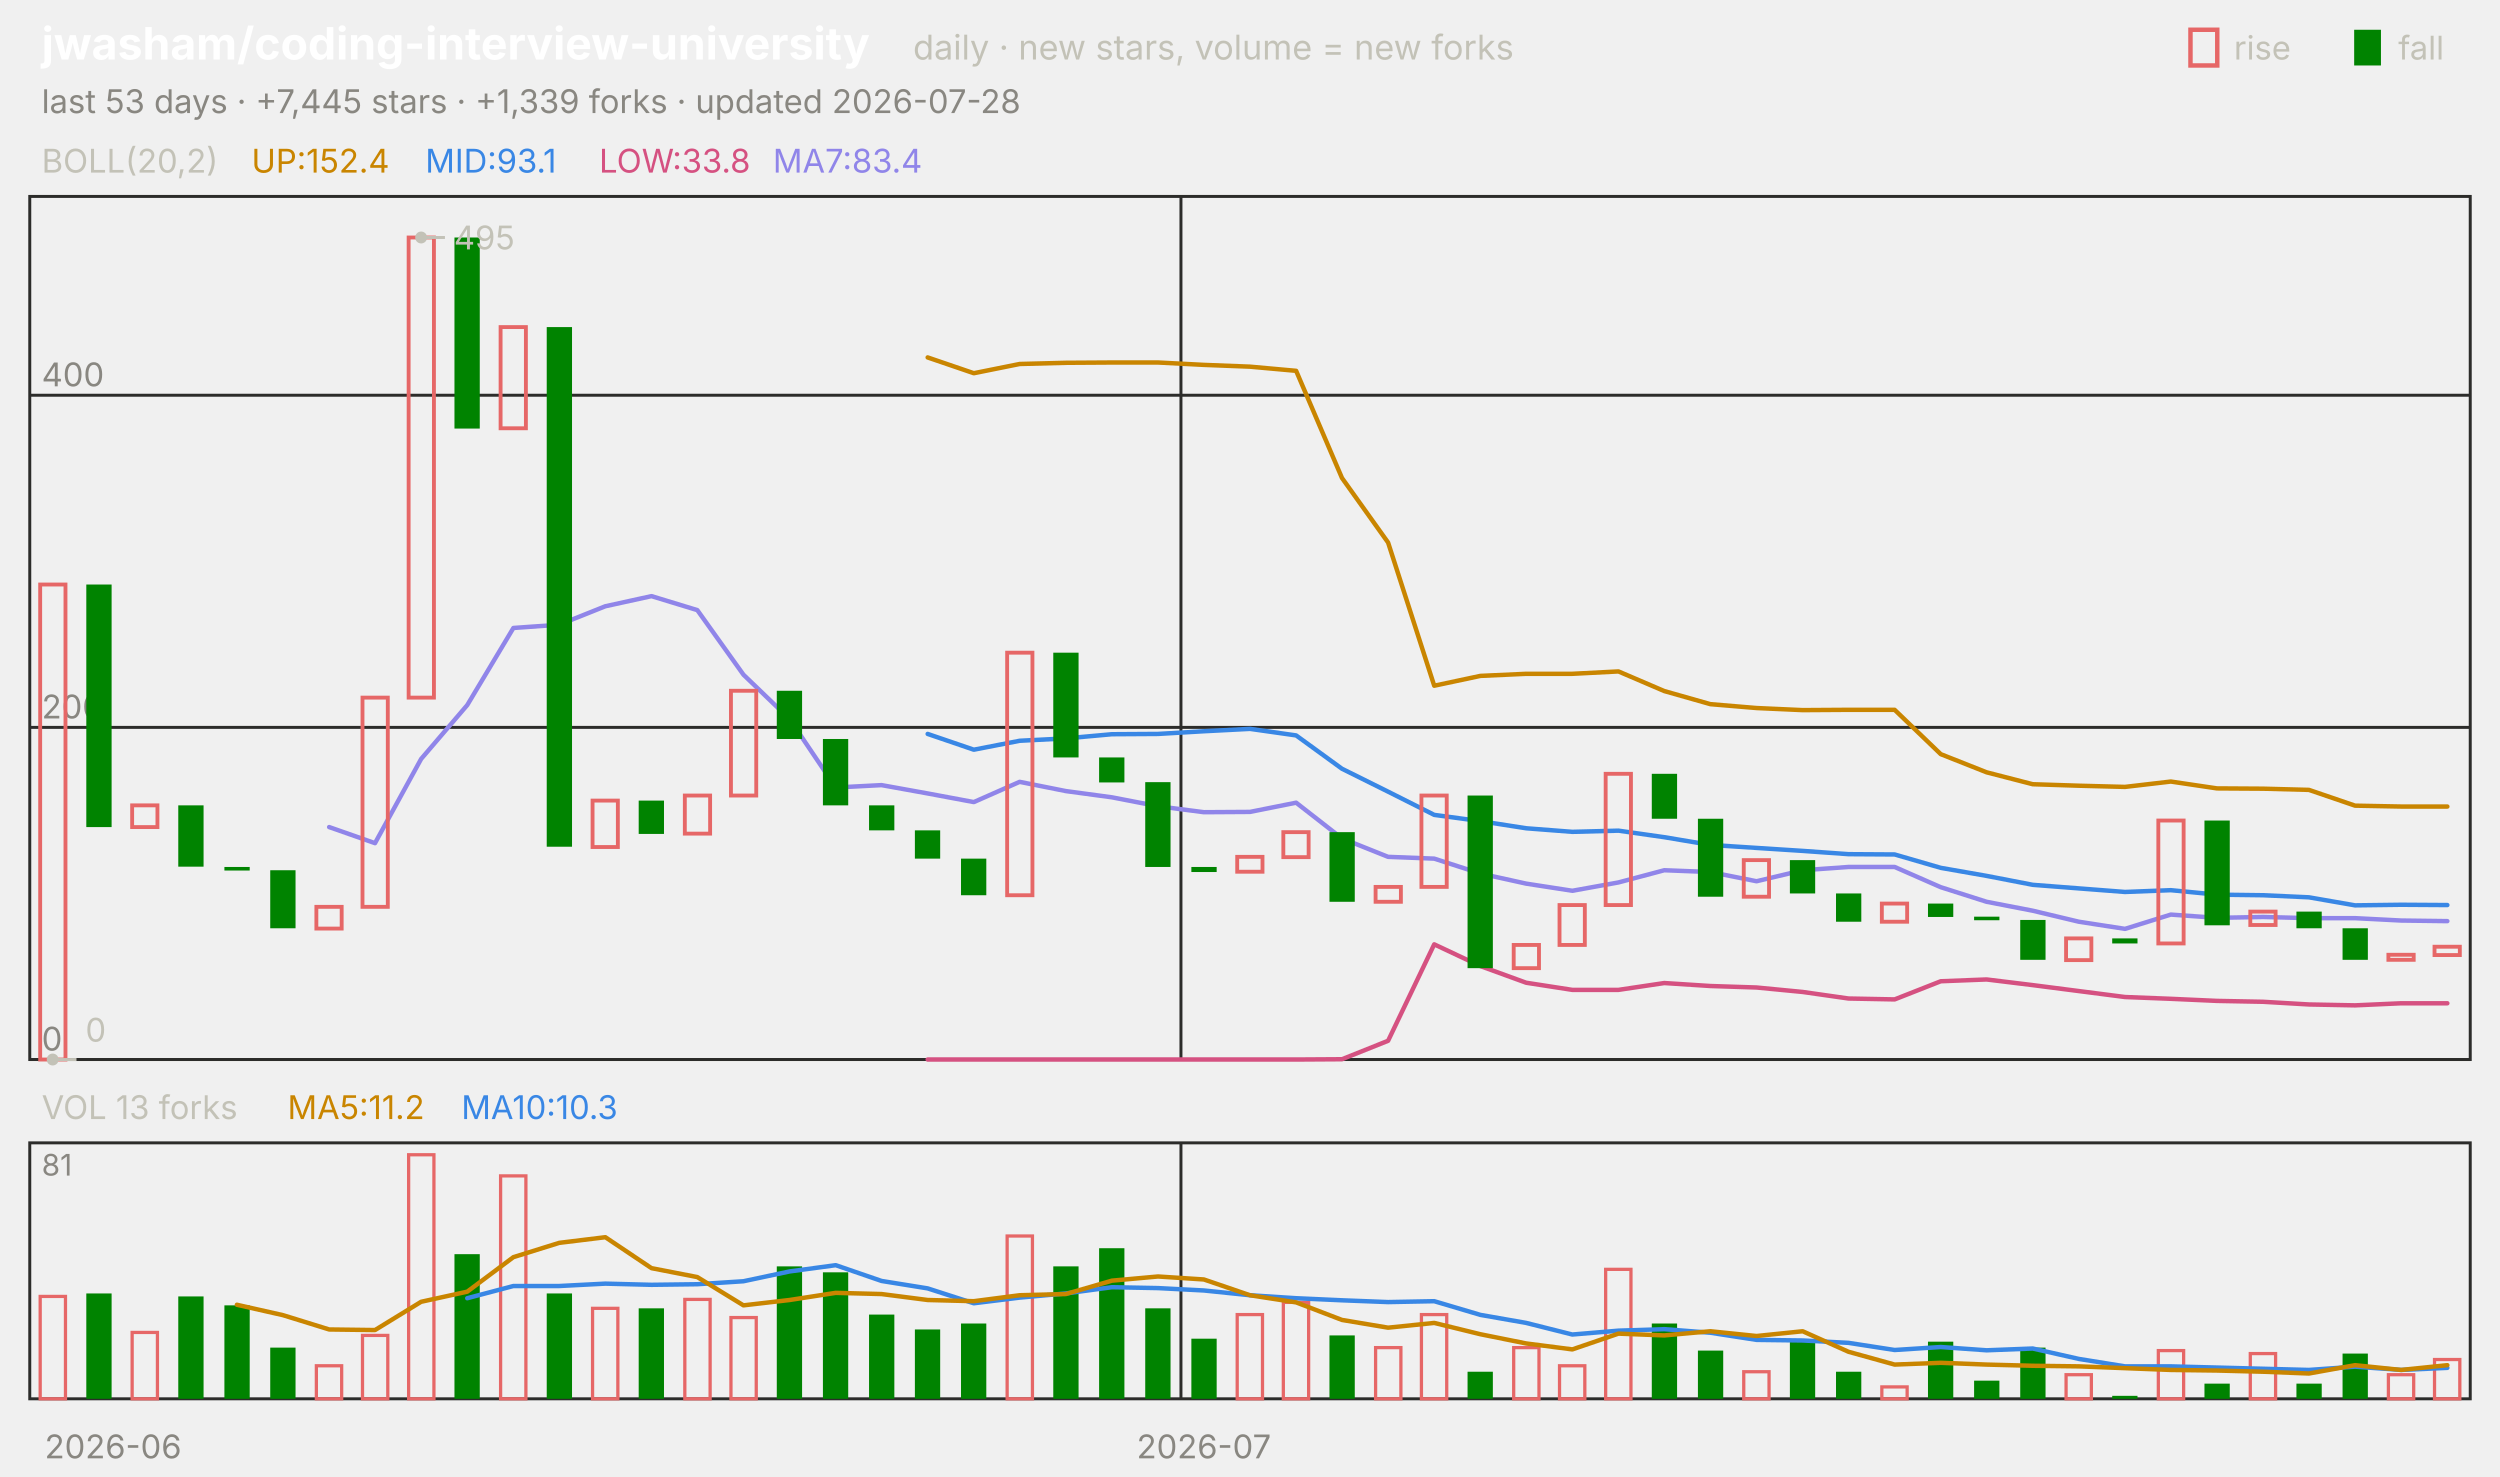
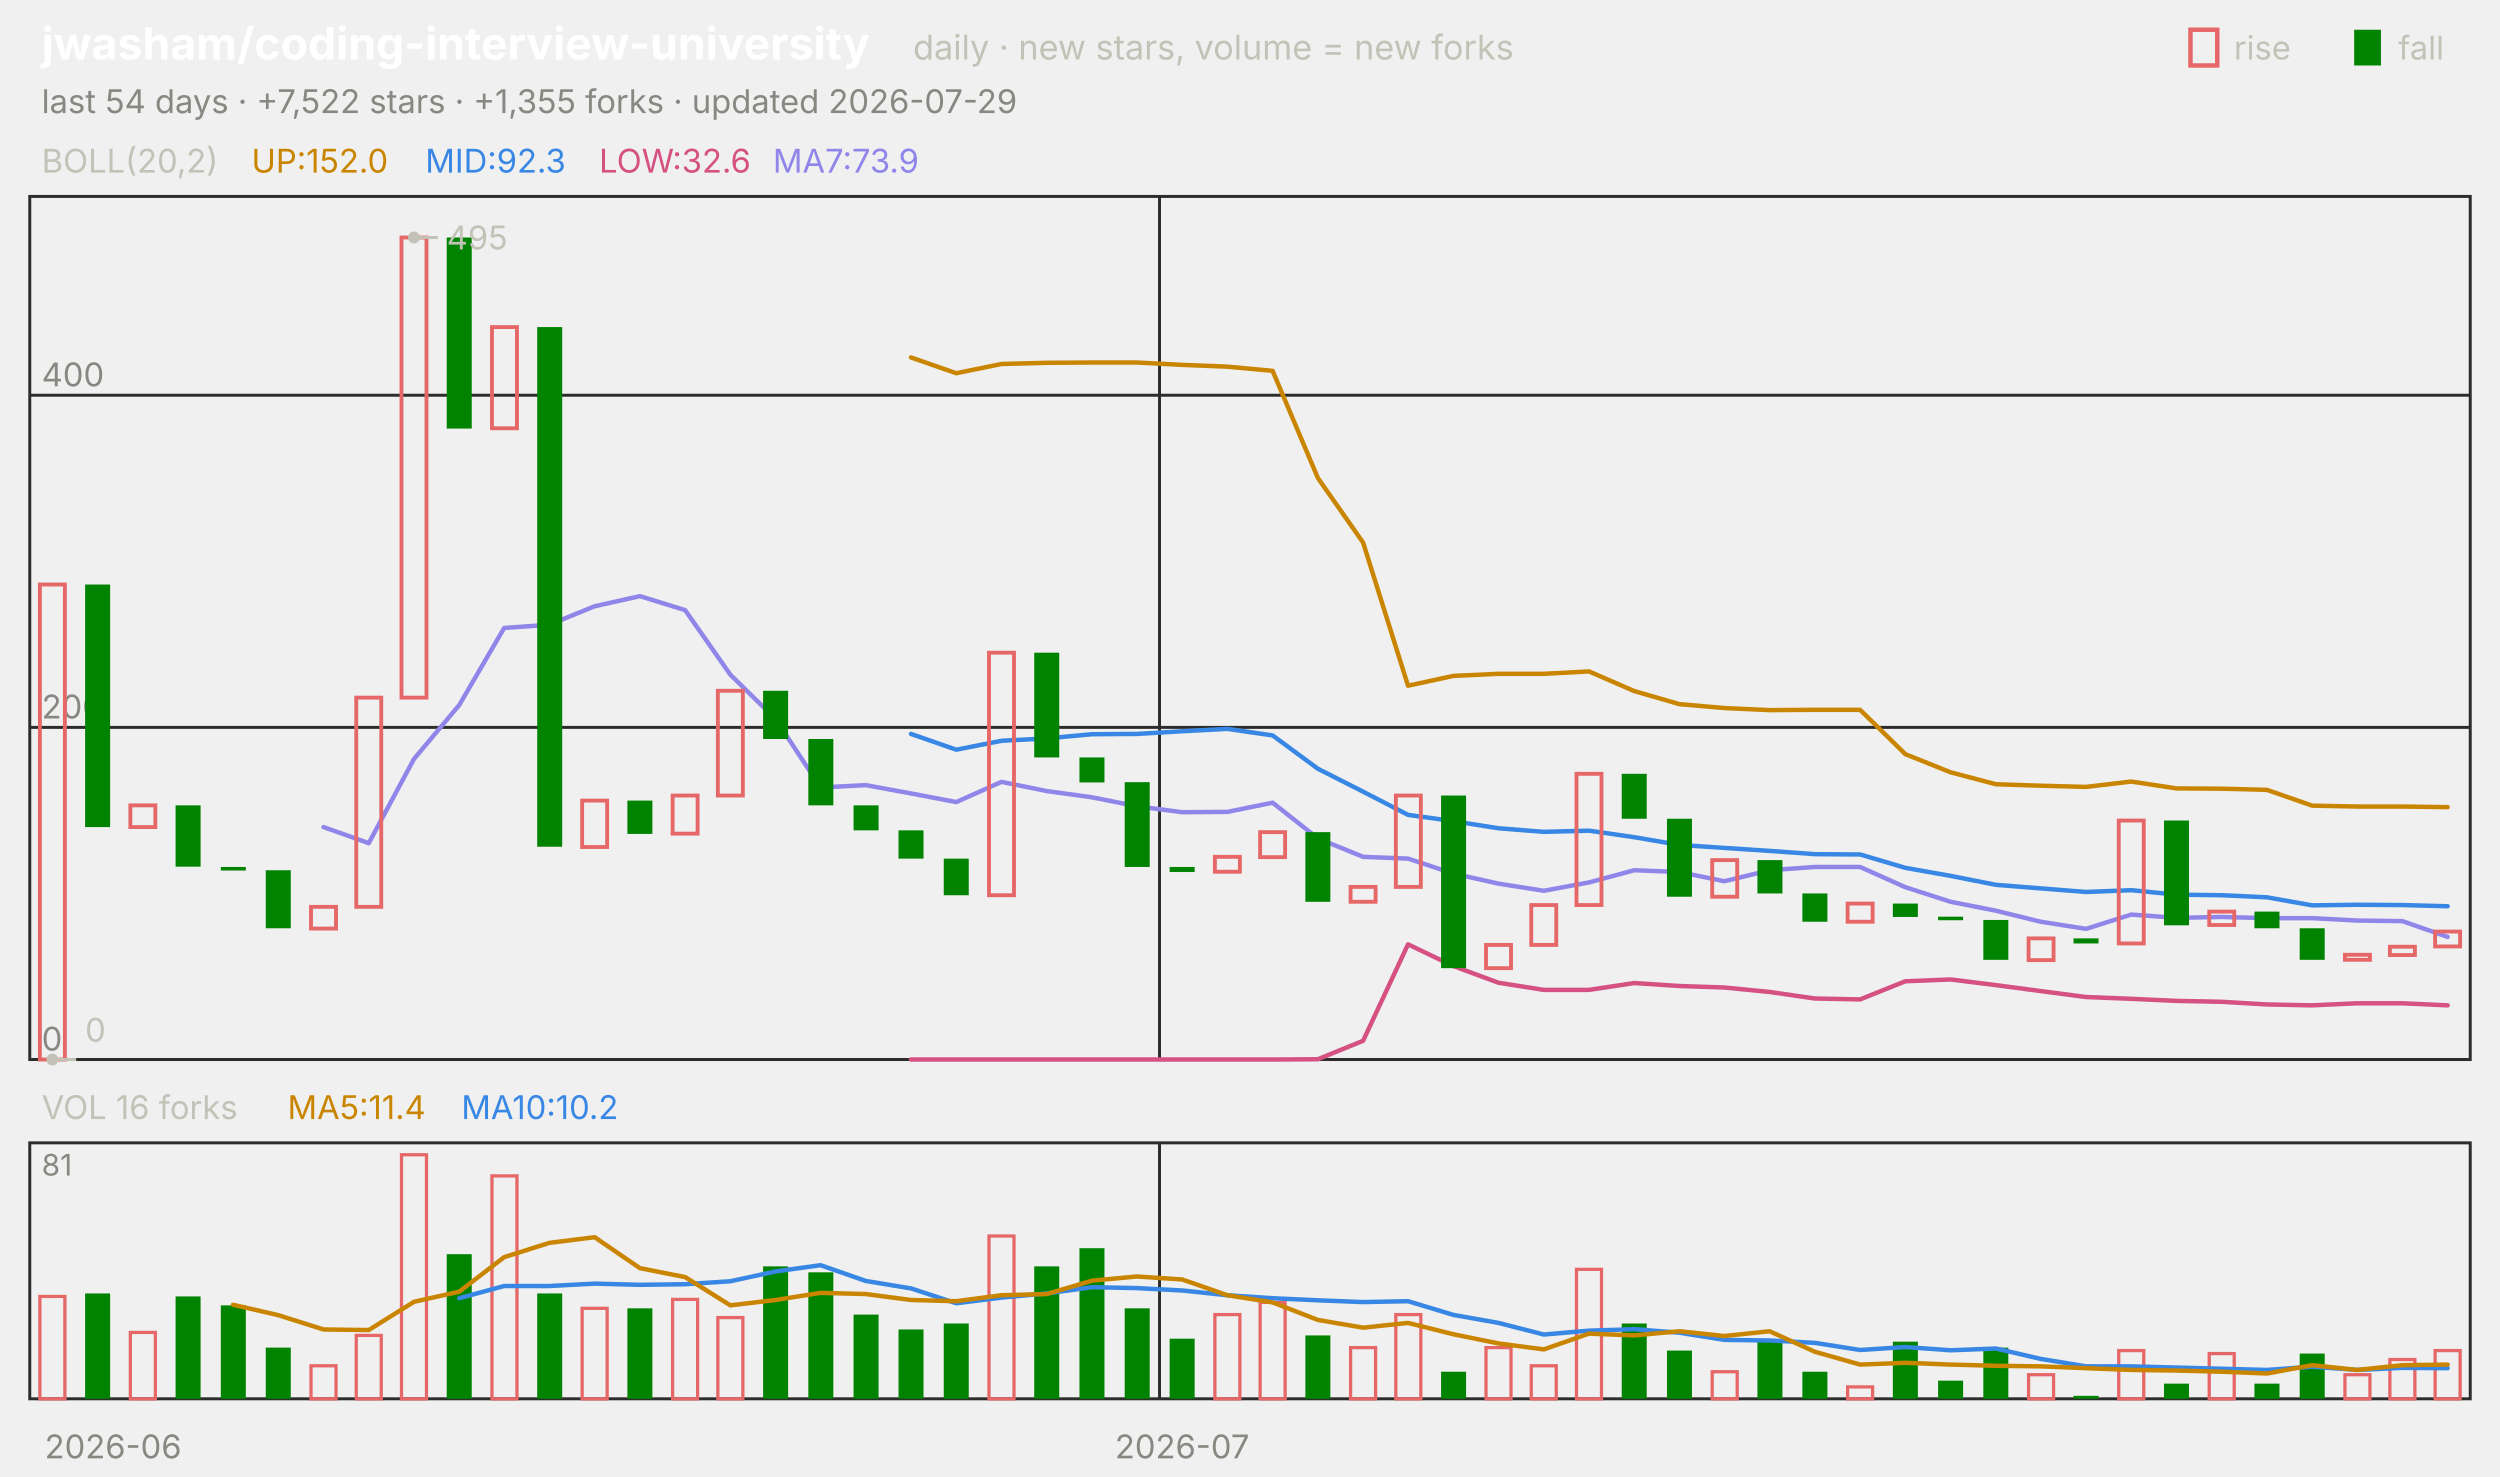
<svg xmlns="http://www.w3.org/2000/svg" viewBox="0 0 840 496" width="840" height="496" font-family="-apple-system,'Segoe UI',system-ui,sans-serif" role="img" aria-label="jwasham/coding-interview-university candlestick chart">
  <text x="14.0" y="20.0" font-size="15" fill="#ffffff" font-weight="650">jwasham/coding-interview-university</text>
  <text x="306.8" y="20.0" font-size="11.5" fill="#c3c2b7">daily · new stars, volume = new forks</text>
  <text x="805.8" y="20.0" font-size="11.0" fill="#c3c2b7">fall</text>
  <rect x="791" y="10" width="9" height="12" fill="#008300" />
  <text x="750.6" y="20.0" font-size="11.0" fill="#c3c2b7">rise</text>
  <rect x="736" y="10" width="9" height="12" fill="none" stroke="#e66767" stroke-width="1.5" />
-   <text x="14.0" y="38.0" font-size="11.0" fill="#898781">last 53 days · +7,445 stars · +1,339 forks · updated 2026-07-28</text>
+   <text x="14.0" y="38.0" font-size="11.0" fill="#898781">last 54 days · +7,522 stars · +1,355 forks · updated 2026-07-29</text>
  <rect x="10" y="66" width="820" height="290" fill="none" stroke="#2c2c2a" />
  <rect x="10" y="384" width="820" height="86" fill="none" stroke="#2c2c2a" />
  <text x="38.0" y="490.0" font-size="11.0" fill="#898781" text-anchor="middle">2026-06</text>
-   <line x1="396.8" y1="66.0" x2="396.8" y2="356.0" stroke="#2c2c2a" stroke-width="1.0" />
-   <line x1="396.8" y1="384.0" x2="396.8" y2="470.0" stroke="#2c2c2a" stroke-width="1.0" />
-   <text x="404.5" y="490.0" font-size="11.0" fill="#898781" text-anchor="middle">2026-07</text>
+   <line x1="389.6" y1="66.0" x2="389.6" y2="356.0" stroke="#2c2c2a" stroke-width="1.0" />
+   <line x1="389.6" y1="384.0" x2="389.6" y2="470.0" stroke="#2c2c2a" stroke-width="1.0" />
+   <text x="397.2" y="490.0" font-size="11.0" fill="#898781" text-anchor="middle">2026-07</text>
  <text x="14.0" y="58.0" font-size="11.0" fill="#c3c2b7">BOLL(20,2)</text>
-   <text x="84.5" y="58.0" font-size="11.0" fill="#c98500">UP:152.4</text>
-   <text x="142.9" y="58.0" font-size="11.0" fill="#3987e5">MID:93.1</text>
-   <text x="201.3" y="58.0" font-size="11.0" fill="#d55181">LOW:33.8</text>
-   <text x="259.7" y="58.0" font-size="11.0" fill="#9085e9">MA7:83.4</text>
+   <text x="84.5" y="58.0" font-size="11.0" fill="#c98500">UP:152.0</text>
+   <text x="142.9" y="58.0" font-size="11.0" fill="#3987e5">MID:92.3</text>
+   <text x="201.3" y="58.0" font-size="11.0" fill="#d55181">LOW:32.6</text>
+   <text x="259.7" y="58.0" font-size="11.0" fill="#9085e9">MA7:73.9</text>
  <line x1="10.0" y1="356.0" x2="830.0" y2="356.0" stroke="#2c2c2a" stroke-width="1.0" />
  <text x="14.0" y="353.0" font-size="11.0" fill="#898781">0</text>
  <line x1="10.0" y1="244.4" x2="830.0" y2="244.4" stroke="#2c2c2a" stroke-width="1.0" />
  <text x="14.0" y="241.4" font-size="11.0" fill="#898781">200</text>
  <line x1="10.0" y1="132.8" x2="830.0" y2="132.8" stroke="#2c2c2a" stroke-width="1.0" />
  <text x="14.0" y="129.8" font-size="11.0" fill="#898781">400</text>
-   <polyline points="311.7,120.1 327.2,125.4 342.6,122.3 358.1,121.9 373.6,121.8 389.1,121.8 404.5,122.6 420.0,123.2 435.5,124.6 450.9,160.6 466.4,182.3 481.9,230.4 497.4,227.1 512.8,226.4 528.3,226.4 543.8,225.6 559.2,232.2 574.7,236.6 590.2,237.9 605.7,238.6 621.1,238.5 636.6,238.5 652.1,253.4 667.5,259.5 683.0,263.5 698.5,264.0 714.0,264.4 729.4,262.6 744.9,264.9 760.4,265.0 775.8,265.4 791.3,270.7 806.8,271.0 822.3,271.0" fill="none" stroke="#c98500" stroke-width="1.5" stroke-linejoin="round" stroke-linecap="round" />
-   <polyline points="311.7,246.6 327.2,251.9 342.6,248.9 358.1,248.1 373.6,246.7 389.1,246.6 404.5,245.7 420.0,244.9 435.5,247.1 450.9,258.3 466.4,266.0 481.9,273.8 497.4,275.9 512.8,278.3 528.3,279.5 543.8,279.1 559.2,281.3 574.7,283.9 590.2,284.9 605.7,285.9 621.1,287.0 636.6,287.1 652.1,291.6 667.5,294.3 683.0,297.3 698.5,298.5 714.0,299.7 729.4,299.1 744.9,300.6 760.4,300.8 775.8,301.5 791.3,304.2 806.8,304.0 822.3,304.1" fill="none" stroke="#3987e5" stroke-width="1.5" stroke-linejoin="round" stroke-linecap="round" />
-   <polyline points="311.7,356.0 327.2,356.0 342.6,356.0 358.1,356.0 373.6,356.0 389.1,356.0 404.5,356.0 420.0,356.0 435.5,356.0 450.9,355.9 466.4,349.7 481.9,317.3 497.4,324.6 512.8,330.2 528.3,332.6 543.8,332.6 559.2,330.3 574.7,331.3 590.2,331.8 605.7,333.3 621.1,335.5 636.6,335.8 652.1,329.7 667.5,329.1 683.0,331.0 698.5,333.0 714.0,335.0 729.4,335.6 744.9,336.3 760.4,336.6 775.8,337.5 791.3,337.8 806.8,337.1 822.3,337.1" fill="none" stroke="#d55181" stroke-width="1.5" stroke-linejoin="round" stroke-linecap="round" />
-   <polyline points="110.6,277.9 126.0,283.3 141.5,255.0 157.0,236.9 172.5,211.0 187.9,209.9 203.4,203.7 218.9,200.3 234.3,205.0 249.8,226.7 265.3,241.6 280.8,264.6 296.2,263.8 311.7,266.6 327.2,269.5 342.6,262.7 358.1,265.8 373.6,267.9 389.1,270.9 404.5,272.9 420.0,272.8 435.5,269.7 450.9,281.7 466.4,287.9 481.9,288.5 497.4,293.5 512.8,296.9 528.3,299.3 543.8,296.5 559.2,292.4 574.7,293.0 590.2,296.1 605.7,292.4 621.1,291.3 636.6,291.3 652.1,298.1 667.5,303.0 683.0,306.0 698.5,309.7 714.0,312.1 729.4,307.3 744.9,308.4 760.4,308.1 775.8,308.5 791.3,308.5 806.8,309.3 822.3,309.5" fill="none" stroke="#9085e9" stroke-width="1.5" stroke-linejoin="round" stroke-linecap="round" />
-   <rect x="13.5" y="196.4" width="8.5" height="159.6" fill="none" stroke="#e66767" stroke-width="1.3" />
-   <rect x="29.0" y="196.4" width="8.5" height="81.5" fill="#008300" />
-   <rect x="44.4" y="270.6" width="8.5" height="7.3" fill="none" stroke="#e66767" stroke-width="1.3" />
-   <rect x="59.9" y="270.6" width="8.5" height="20.6" fill="#008300" />
-   <rect x="75.4" y="291.3" width="8.5" height="1.2" fill="#008300" />
-   <rect x="90.8" y="292.4" width="8.5" height="19.5" fill="#008300" />
-   <rect x="106.3" y="304.7" width="8.5" height="7.3" fill="none" stroke="#e66767" stroke-width="1.3" />
-   <rect x="121.8" y="234.4" width="8.5" height="70.3" fill="none" stroke="#e66767" stroke-width="1.3" />
-   <rect x="137.3" y="79.8" width="8.5" height="154.6" fill="none" stroke="#e66767" stroke-width="1.3" />
-   <rect x="152.7" y="79.8" width="8.5" height="64.2" fill="#008300" />
-   <rect x="168.2" y="109.9" width="8.5" height="34.0" fill="none" stroke="#e66767" stroke-width="1.3" />
-   <rect x="183.7" y="109.9" width="8.5" height="174.6" fill="#008300" />
-   <rect x="199.1" y="269.0" width="8.5" height="15.6" fill="none" stroke="#e66767" stroke-width="1.3" />
-   <rect x="214.6" y="269.0" width="8.5" height="11.2" fill="#008300" />
-   <rect x="230.1" y="267.3" width="8.5" height="12.8" fill="none" stroke="#e66767" stroke-width="1.3" />
-   <rect x="245.6" y="232.1" width="8.5" height="35.2" fill="none" stroke="#e66767" stroke-width="1.3" />
-   <rect x="261.0" y="232.1" width="8.5" height="16.2" fill="#008300" />
-   <rect x="276.5" y="248.3" width="8.5" height="22.3" fill="#008300" />
-   <rect x="292.0" y="270.6" width="8.5" height="8.4" fill="#008300" />
-   <rect x="307.4" y="279.0" width="8.5" height="9.5" fill="#008300" />
-   <rect x="322.9" y="288.5" width="8.5" height="12.3" fill="#008300" />
-   <rect x="338.4" y="219.3" width="8.5" height="81.5" fill="none" stroke="#e66767" stroke-width="1.3" />
-   <rect x="353.9" y="219.3" width="8.5" height="35.2" fill="#008300" />
-   <rect x="369.3" y="254.5" width="8.5" height="8.4" fill="#008300" />
-   <rect x="384.8" y="262.8" width="8.5" height="28.5" fill="#008300" />
-   <rect x="400.3" y="291.3" width="8.5" height="1.7" fill="#008300" />
-   <rect x="415.7" y="287.9" width="8.5" height="5.0" fill="none" stroke="#e66767" stroke-width="1.3" />
-   <rect x="431.2" y="279.6" width="8.5" height="8.4" fill="none" stroke="#e66767" stroke-width="1.3" />
-   <rect x="446.7" y="279.6" width="8.5" height="23.4" fill="#008300" />
-   <rect x="462.2" y="298.0" width="8.5" height="5.0" fill="none" stroke="#e66767" stroke-width="1.3" />
-   <rect x="477.6" y="267.3" width="8.5" height="30.7" fill="none" stroke="#e66767" stroke-width="1.3" />
-   <rect x="493.1" y="267.3" width="8.5" height="58.0" fill="#008300" />
-   <rect x="508.6" y="317.5" width="8.5" height="7.8" fill="none" stroke="#e66767" stroke-width="1.3" />
-   <rect x="524.0" y="304.1" width="8.5" height="13.4" fill="none" stroke="#e66767" stroke-width="1.3" />
-   <rect x="539.5" y="260.0" width="8.5" height="44.1" fill="none" stroke="#e66767" stroke-width="1.3" />
-   <rect x="555.0" y="260.0" width="8.5" height="15.1" fill="#008300" />
-   <rect x="570.5" y="275.1" width="8.5" height="26.2" fill="#008300" />
-   <rect x="585.9" y="289.0" width="8.5" height="12.3" fill="none" stroke="#e66767" stroke-width="1.3" />
-   <rect x="601.4" y="289.0" width="8.5" height="11.2" fill="#008300" />
-   <rect x="616.9" y="300.2" width="8.5" height="9.5" fill="#008300" />
-   <rect x="632.3" y="303.6" width="8.5" height="6.1" fill="none" stroke="#e66767" stroke-width="1.3" />
-   <rect x="647.8" y="303.6" width="8.5" height="4.5" fill="#008300" />
-   <rect x="663.3" y="308.0" width="8.5" height="1.2" fill="#008300" />
-   <rect x="678.8" y="309.1" width="8.5" height="13.4" fill="#008300" />
-   <rect x="694.2" y="315.3" width="8.5" height="7.3" fill="none" stroke="#e66767" stroke-width="1.3" />
-   <rect x="709.7" y="315.3" width="8.5" height="1.7" fill="#008300" />
-   <rect x="725.2" y="275.7" width="8.5" height="41.3" fill="none" stroke="#e66767" stroke-width="1.3" />
-   <rect x="740.7" y="275.7" width="8.5" height="35.2" fill="#008300" />
-   <rect x="756.1" y="306.3" width="8.5" height="4.5" fill="none" stroke="#e66767" stroke-width="1.3" />
-   <rect x="771.6" y="306.3" width="8.5" height="5.6" fill="#008300" />
-   <rect x="787.1" y="311.9" width="8.5" height="10.6" fill="#008300" />
-   <rect x="802.5" y="320.8" width="8.5" height="1.7" fill="none" stroke="#e66767" stroke-width="1.3" />
-   <rect x="818.0" y="318.1" width="8.5" height="2.8" fill="none" stroke="#e66767" stroke-width="1.3" />
-   <circle cx="141.5" cy="79.8" r="2" fill="#c3c2b7" />
-   <line x1="141.5" y1="79.8" x2="149.5" y2="79.8" stroke="#c3c2b7" stroke-width="1.0" />
-   <text x="152.5" y="83.8" font-size="11.0" fill="#c3c2b7">495</text>
-   <circle cx="17.7" cy="356.0" r="2" fill="#c3c2b7" />
-   <line x1="17.7" y1="356.0" x2="25.7" y2="356.0" stroke="#c3c2b7" stroke-width="1.0" />
-   <text x="28.7" y="350.0" font-size="11.0" fill="#c3c2b7">0</text>
-   <text x="14.0" y="376.0" font-size="11.0" fill="#c3c2b7">VOL 13 forks</text>
-   <text x="96.6" y="376.0" font-size="11.0" fill="#c98500">MA5:11.2</text>
-   <text x="155.0" y="376.0" font-size="11.0" fill="#3987e5">MA10:10.3</text>
+   <polyline points="306.1,120.1 321.3,125.4 336.5,122.3 351.7,121.9 366.9,121.8 382.0,121.8 397.2,122.6 412.4,123.2 427.6,124.6 442.8,160.6 458.0,182.3 473.1,230.4 488.3,227.1 503.5,226.4 518.7,226.4 533.9,225.6 549.1,232.2 564.3,236.6 579.4,237.9 594.6,238.6 609.8,238.5 625.0,238.5 640.2,253.4 655.4,259.5 670.6,263.5 685.7,264.0 700.9,264.4 716.1,262.6 731.3,264.9 746.5,265.0 761.7,265.4 776.9,270.7 792.0,271.0 807.2,271.0 822.4,271.2" fill="none" stroke="#c98500" stroke-width="1.5" stroke-linejoin="round" stroke-linecap="round" />
+   <polyline points="306.1,246.6 321.3,251.9 336.5,248.9 351.7,248.1 366.9,246.7 382.0,246.6 397.2,245.7 412.4,244.9 427.6,247.1 442.8,258.3 458.0,266.0 473.1,273.8 488.3,275.9 503.5,278.3 518.7,279.5 533.9,279.1 549.1,281.3 564.3,283.9 579.4,284.9 594.6,285.9 609.8,287.0 625.0,287.1 640.2,291.6 655.4,294.3 670.6,297.3 685.7,298.5 700.9,299.7 716.1,299.1 731.3,300.6 746.5,300.8 761.7,301.5 776.9,304.2 792.0,304.0 807.2,304.1 822.4,304.5" fill="none" stroke="#3987e5" stroke-width="1.5" stroke-linejoin="round" stroke-linecap="round" />
+   <polyline points="306.1,356.0 321.3,356.0 336.5,356.0 351.7,356.0 366.9,356.0 382.0,356.0 397.2,356.0 412.4,356.0 427.6,356.0 442.8,355.9 458.0,349.7 473.1,317.3 488.3,324.6 503.5,330.2 518.7,332.6 533.9,332.6 549.1,330.3 564.3,331.3 579.4,331.8 594.6,333.3 609.8,335.5 625.0,335.8 640.2,329.7 655.4,329.1 670.6,331.0 685.7,333.0 700.9,335.0 716.1,335.6 731.3,336.3 746.5,336.6 761.7,337.5 776.9,337.8 792.0,337.1 807.2,337.1 822.4,337.8" fill="none" stroke="#d55181" stroke-width="1.5" stroke-linejoin="round" stroke-linecap="round" />
+   <polyline points="108.7,277.9 123.9,283.3 139.1,255.0 154.3,236.9 169.4,211.0 184.6,209.9 199.8,203.7 215.0,200.3 230.2,205.0 245.4,226.7 260.6,241.6 275.7,264.6 290.9,263.8 306.1,266.6 321.3,269.5 336.5,262.7 351.7,265.8 366.9,267.9 382.0,270.9 397.2,272.9 412.4,272.8 427.6,269.7 442.8,281.7 458.0,287.9 473.1,288.5 488.3,293.5 503.5,296.9 518.7,299.3 533.9,296.5 549.1,292.4 564.3,293.0 579.4,296.1 594.6,292.4 609.8,291.3 625.0,291.3 640.2,298.1 655.4,303.0 670.6,306.0 685.7,309.7 700.9,312.1 716.1,307.3 731.3,308.4 746.5,308.1 761.7,308.5 776.9,308.5 792.0,309.3 807.2,309.5 822.4,314.8" fill="none" stroke="#9085e9" stroke-width="1.5" stroke-linejoin="round" stroke-linecap="round" />
+   <rect x="13.4" y="196.4" width="8.4" height="159.6" fill="none" stroke="#e66767" stroke-width="1.3" />
+   <rect x="28.6" y="196.4" width="8.4" height="81.5" fill="#008300" />
+   <rect x="43.8" y="270.6" width="8.4" height="7.3" fill="none" stroke="#e66767" stroke-width="1.3" />
+   <rect x="59.0" y="270.6" width="8.4" height="20.6" fill="#008300" />
+   <rect x="74.2" y="291.3" width="8.4" height="1.2" fill="#008300" />
+   <rect x="89.3" y="292.4" width="8.4" height="19.5" fill="#008300" />
+   <rect x="104.5" y="304.7" width="8.4" height="7.3" fill="none" stroke="#e66767" stroke-width="1.3" />
+   <rect x="119.7" y="234.4" width="8.4" height="70.3" fill="none" stroke="#e66767" stroke-width="1.3" />
+   <rect x="134.9" y="79.8" width="8.4" height="154.6" fill="none" stroke="#e66767" stroke-width="1.3" />
+   <rect x="150.1" y="79.8" width="8.4" height="64.2" fill="#008300" />
+   <rect x="165.3" y="109.9" width="8.4" height="34.0" fill="none" stroke="#e66767" stroke-width="1.3" />
+   <rect x="180.5" y="109.9" width="8.4" height="174.6" fill="#008300" />
+   <rect x="195.6" y="269.0" width="8.4" height="15.6" fill="none" stroke="#e66767" stroke-width="1.3" />
+   <rect x="210.8" y="269.0" width="8.4" height="11.2" fill="#008300" />
+   <rect x="226.0" y="267.3" width="8.4" height="12.8" fill="none" stroke="#e66767" stroke-width="1.3" />
+   <rect x="241.2" y="232.1" width="8.4" height="35.2" fill="none" stroke="#e66767" stroke-width="1.3" />
+   <rect x="256.4" y="232.1" width="8.4" height="16.2" fill="#008300" />
+   <rect x="271.6" y="248.3" width="8.4" height="22.3" fill="#008300" />
+   <rect x="286.8" y="270.6" width="8.4" height="8.4" fill="#008300" />
+   <rect x="301.9" y="279.0" width="8.4" height="9.5" fill="#008300" />
+   <rect x="317.1" y="288.5" width="8.4" height="12.3" fill="#008300" />
+   <rect x="332.3" y="219.3" width="8.4" height="81.5" fill="none" stroke="#e66767" stroke-width="1.3" />
+   <rect x="347.5" y="219.3" width="8.4" height="35.2" fill="#008300" />
+   <rect x="362.7" y="254.5" width="8.4" height="8.4" fill="#008300" />
+   <rect x="377.9" y="262.8" width="8.4" height="28.5" fill="#008300" />
+   <rect x="393.0" y="291.3" width="8.4" height="1.7" fill="#008300" />
+   <rect x="408.2" y="287.9" width="8.4" height="5.0" fill="none" stroke="#e66767" stroke-width="1.3" />
+   <rect x="423.4" y="279.6" width="8.4" height="8.4" fill="none" stroke="#e66767" stroke-width="1.3" />
+   <rect x="438.6" y="279.6" width="8.4" height="23.4" fill="#008300" />
+   <rect x="453.8" y="298.0" width="8.4" height="5.0" fill="none" stroke="#e66767" stroke-width="1.3" />
+   <rect x="469.0" y="267.3" width="8.4" height="30.7" fill="none" stroke="#e66767" stroke-width="1.3" />
+   <rect x="484.2" y="267.3" width="8.4" height="58.0" fill="#008300" />
+   <rect x="499.3" y="317.5" width="8.4" height="7.8" fill="none" stroke="#e66767" stroke-width="1.3" />
+   <rect x="514.5" y="304.1" width="8.4" height="13.4" fill="none" stroke="#e66767" stroke-width="1.3" />
+   <rect x="529.7" y="260.0" width="8.4" height="44.1" fill="none" stroke="#e66767" stroke-width="1.3" />
+   <rect x="544.9" y="260.0" width="8.4" height="15.1" fill="#008300" />
+   <rect x="560.1" y="275.1" width="8.4" height="26.2" fill="#008300" />
+   <rect x="575.3" y="289.0" width="8.4" height="12.3" fill="none" stroke="#e66767" stroke-width="1.3" />
+   <rect x="590.5" y="289.0" width="8.4" height="11.2" fill="#008300" />
+   <rect x="605.6" y="300.2" width="8.4" height="9.5" fill="#008300" />
+   <rect x="620.8" y="303.6" width="8.4" height="6.1" fill="none" stroke="#e66767" stroke-width="1.3" />
+   <rect x="636.0" y="303.6" width="8.4" height="4.5" fill="#008300" />
+   <rect x="651.2" y="308.0" width="8.4" height="1.2" fill="#008300" />
+   <rect x="666.4" y="309.1" width="8.4" height="13.4" fill="#008300" />
+   <rect x="681.6" y="315.3" width="8.4" height="7.3" fill="none" stroke="#e66767" stroke-width="1.3" />
+   <rect x="696.7" y="315.3" width="8.4" height="1.7" fill="#008300" />
+   <rect x="711.9" y="275.7" width="8.4" height="41.3" fill="none" stroke="#e66767" stroke-width="1.3" />
+   <rect x="727.1" y="275.7" width="8.4" height="35.2" fill="#008300" />
+   <rect x="742.3" y="306.3" width="8.4" height="4.5" fill="none" stroke="#e66767" stroke-width="1.3" />
+   <rect x="757.5" y="306.3" width="8.4" height="5.6" fill="#008300" />
+   <rect x="772.7" y="311.9" width="8.4" height="10.6" fill="#008300" />
+   <rect x="787.9" y="320.8" width="8.4" height="1.7" fill="none" stroke="#e66767" stroke-width="1.3" />
+   <rect x="803.0" y="318.1" width="8.4" height="2.8" fill="none" stroke="#e66767" stroke-width="1.3" />
+   <rect x="818.2" y="313.0" width="8.4" height="5.0" fill="none" stroke="#e66767" stroke-width="1.3" />
+   <circle cx="139.1" cy="79.8" r="2" fill="#c3c2b7" />
+   <line x1="139.1" y1="79.8" x2="147.1" y2="79.8" stroke="#c3c2b7" stroke-width="1.0" />
+   <text x="150.1" y="83.8" font-size="11.0" fill="#c3c2b7">495</text>
+   <circle cx="17.6" cy="356.0" r="2" fill="#c3c2b7" />
+   <line x1="17.6" y1="356.0" x2="25.6" y2="356.0" stroke="#c3c2b7" stroke-width="1.0" />
+   <text x="28.6" y="350.0" font-size="11.0" fill="#c3c2b7">0</text>
+   <text x="14.0" y="376.0" font-size="11.0" fill="#c3c2b7">VOL 16 forks</text>
+   <text x="96.6" y="376.0" font-size="11.0" fill="#c98500">MA5:11.4</text>
+   <text x="155.0" y="376.0" font-size="11.0" fill="#3987e5">MA10:10.2</text>
  <text x="14.0" y="395.0" font-size="10" fill="#898781">81</text>
-   <rect x="13.5" y="435.6" width="8.5" height="34.4" fill="none" stroke="#e66767" stroke-width="1.1" />
-   <rect x="29.0" y="434.6" width="8.5" height="35.4" fill="#008300" />
-   <rect x="44.4" y="447.7" width="8.5" height="22.3" fill="none" stroke="#e66767" stroke-width="1.1" />
-   <rect x="59.9" y="435.6" width="8.5" height="34.4" fill="#008300" />
-   <rect x="75.4" y="438.6" width="8.5" height="31.4" fill="#008300" />
-   <rect x="90.8" y="452.8" width="8.5" height="17.2" fill="#008300" />
-   <rect x="106.3" y="458.9" width="8.5" height="11.1" fill="none" stroke="#e66767" stroke-width="1.1" />
-   <rect x="121.8" y="448.7" width="8.5" height="21.3" fill="none" stroke="#e66767" stroke-width="1.1" />
-   <rect x="137.3" y="388.0" width="8.5" height="82.0" fill="none" stroke="#e66767" stroke-width="1.1" />
-   <rect x="152.7" y="421.4" width="8.5" height="48.6" fill="#008300" />
-   <rect x="168.2" y="395.1" width="8.5" height="74.9" fill="none" stroke="#e66767" stroke-width="1.1" />
-   <rect x="183.7" y="434.6" width="8.5" height="35.4" fill="#008300" />
-   <rect x="199.1" y="439.6" width="8.5" height="30.4" fill="none" stroke="#e66767" stroke-width="1.1" />
-   <rect x="214.6" y="439.6" width="8.5" height="30.4" fill="#008300" />
-   <rect x="230.1" y="436.6" width="8.5" height="33.4" fill="none" stroke="#e66767" stroke-width="1.1" />
-   <rect x="245.6" y="442.7" width="8.5" height="27.3" fill="none" stroke="#e66767" stroke-width="1.1" />
-   <rect x="261.0" y="425.5" width="8.5" height="44.5" fill="#008300" />
-   <rect x="276.5" y="427.5" width="8.5" height="42.5" fill="#008300" />
-   <rect x="292.0" y="441.7" width="8.5" height="28.3" fill="#008300" />
-   <rect x="307.4" y="446.7" width="8.5" height="23.3" fill="#008300" />
-   <rect x="322.9" y="444.7" width="8.5" height="25.3" fill="#008300" />
-   <rect x="338.4" y="415.3" width="8.5" height="54.7" fill="none" stroke="#e66767" stroke-width="1.1" />
-   <rect x="353.9" y="425.5" width="8.5" height="44.5" fill="#008300" />
-   <rect x="369.3" y="419.4" width="8.5" height="50.6" fill="#008300" />
-   <rect x="384.8" y="439.6" width="8.5" height="30.4" fill="#008300" />
-   <rect x="400.3" y="449.8" width="8.5" height="20.2" fill="#008300" />
-   <rect x="415.7" y="441.7" width="8.5" height="28.3" fill="none" stroke="#e66767" stroke-width="1.1" />
-   <rect x="431.2" y="437.6" width="8.5" height="32.4" fill="none" stroke="#e66767" stroke-width="1.1" />
-   <rect x="446.7" y="448.7" width="8.5" height="21.3" fill="#008300" />
-   <rect x="462.2" y="452.8" width="8.5" height="17.2" fill="none" stroke="#e66767" stroke-width="1.1" />
-   <rect x="477.6" y="441.7" width="8.5" height="28.3" fill="none" stroke="#e66767" stroke-width="1.1" />
-   <rect x="493.1" y="460.9" width="8.5" height="9.1" fill="#008300" />
-   <rect x="508.6" y="452.8" width="8.5" height="17.2" fill="none" stroke="#e66767" stroke-width="1.1" />
-   <rect x="524.0" y="458.9" width="8.5" height="11.1" fill="none" stroke="#e66767" stroke-width="1.1" />
-   <rect x="539.5" y="426.5" width="8.5" height="43.5" fill="none" stroke="#e66767" stroke-width="1.1" />
-   <rect x="555.0" y="444.7" width="8.5" height="25.3" fill="#008300" />
-   <rect x="570.5" y="453.8" width="8.5" height="16.2" fill="#008300" />
-   <rect x="585.9" y="460.9" width="8.5" height="9.1" fill="none" stroke="#e66767" stroke-width="1.1" />
-   <rect x="601.4" y="450.8" width="8.5" height="19.2" fill="#008300" />
-   <rect x="616.9" y="460.9" width="8.5" height="9.1" fill="#008300" />
-   <rect x="632.3" y="466.0" width="8.5" height="4.0" fill="none" stroke="#e66767" stroke-width="1.1" />
-   <rect x="647.8" y="450.8" width="8.5" height="19.2" fill="#008300" />
-   <rect x="663.3" y="463.9" width="8.5" height="6.1" fill="#008300" />
-   <rect x="678.8" y="452.8" width="8.5" height="17.2" fill="#008300" />
-   <rect x="694.2" y="461.9" width="8.5" height="8.1" fill="none" stroke="#e66767" stroke-width="1.1" />
-   <rect x="709.7" y="469.0" width="8.5" height="1.0" fill="#008300" />
-   <rect x="725.2" y="453.8" width="8.5" height="16.2" fill="none" stroke="#e66767" stroke-width="1.1" />
-   <rect x="740.7" y="464.9" width="8.5" height="5.1" fill="#008300" />
-   <rect x="756.1" y="454.8" width="8.5" height="15.2" fill="none" stroke="#e66767" stroke-width="1.1" />
-   <rect x="771.6" y="464.9" width="8.5" height="5.1" fill="#008300" />
-   <rect x="787.1" y="454.8" width="8.5" height="15.2" fill="#008300" />
-   <rect x="802.5" y="461.9" width="8.5" height="8.1" fill="none" stroke="#e66767" stroke-width="1.1" />
-   <rect x="818.0" y="456.8" width="8.5" height="13.2" fill="none" stroke="#e66767" stroke-width="1.1" />
-   <polyline points="157.0,436.2 172.5,432.1 187.9,432.1 203.4,431.3 218.9,431.7 234.3,431.5 249.8,430.5 265.3,427.2 280.8,425.1 296.2,430.4 311.7,432.9 327.2,437.9 342.6,436.0 358.1,434.6 373.6,432.5 389.1,432.8 404.5,433.6 420.0,435.2 435.5,436.2 450.9,436.9 466.4,437.5 481.9,437.2 497.4,441.8 512.8,444.5 528.3,448.4 543.8,447.1 559.2,446.6 574.7,447.8 590.2,450.2 605.7,450.4 621.1,451.2 636.6,453.6 652.1,452.6 667.5,453.7 683.0,453.1 698.5,456.6 714.0,459.1 729.4,459.1 744.9,459.5 760.4,459.9 775.8,460.3 791.3,459.2 806.8,460.3 822.3,459.6" fill="none" stroke="#3987e5" stroke-width="1.5" stroke-linejoin="round" stroke-linecap="round" />
-   <polyline points="79.6,438.4 95.1,441.9 110.6,446.7 126.0,446.9 141.5,437.4 157.0,434.0 172.5,422.4 187.9,417.6 203.4,415.7 218.9,426.1 234.3,429.1 249.8,438.6 265.3,436.8 280.8,434.4 296.2,434.8 311.7,436.8 327.2,437.2 342.6,435.2 358.1,434.8 373.6,430.3 389.1,428.9 404.5,429.9 420.0,435.2 435.5,437.6 450.9,443.5 466.4,446.1 481.9,444.5 497.4,448.3 512.8,451.4 528.3,453.4 543.8,448.1 559.2,448.7 574.7,447.3 590.2,448.9 605.7,447.3 621.1,454.2 636.6,458.5 652.1,457.9 667.5,458.5 683.0,458.9 698.5,459.1 714.0,459.7 729.4,460.3 744.9,460.5 760.4,460.9 775.8,461.5 791.3,458.7 806.8,460.3 822.3,458.7" fill="none" stroke="#c98500" stroke-width="1.5" stroke-linejoin="round" stroke-linecap="round" />
+   <rect x="13.4" y="435.6" width="8.4" height="34.4" fill="none" stroke="#e66767" stroke-width="1.1" />
+   <rect x="28.6" y="434.6" width="8.4" height="35.4" fill="#008300" />
+   <rect x="43.8" y="447.7" width="8.4" height="22.3" fill="none" stroke="#e66767" stroke-width="1.1" />
+   <rect x="59.0" y="435.6" width="8.4" height="34.4" fill="#008300" />
+   <rect x="74.2" y="438.6" width="8.4" height="31.4" fill="#008300" />
+   <rect x="89.3" y="452.8" width="8.4" height="17.2" fill="#008300" />
+   <rect x="104.5" y="458.9" width="8.4" height="11.1" fill="none" stroke="#e66767" stroke-width="1.1" />
+   <rect x="119.7" y="448.7" width="8.4" height="21.3" fill="none" stroke="#e66767" stroke-width="1.1" />
+   <rect x="134.9" y="388.0" width="8.4" height="82.0" fill="none" stroke="#e66767" stroke-width="1.1" />
+   <rect x="150.1" y="421.4" width="8.4" height="48.6" fill="#008300" />
+   <rect x="165.3" y="395.1" width="8.4" height="74.9" fill="none" stroke="#e66767" stroke-width="1.1" />
+   <rect x="180.5" y="434.6" width="8.4" height="35.4" fill="#008300" />
+   <rect x="195.6" y="439.6" width="8.4" height="30.4" fill="none" stroke="#e66767" stroke-width="1.1" />
+   <rect x="210.8" y="439.6" width="8.4" height="30.4" fill="#008300" />
+   <rect x="226.0" y="436.6" width="8.4" height="33.4" fill="none" stroke="#e66767" stroke-width="1.1" />
+   <rect x="241.2" y="442.7" width="8.4" height="27.3" fill="none" stroke="#e66767" stroke-width="1.1" />
+   <rect x="256.4" y="425.5" width="8.4" height="44.5" fill="#008300" />
+   <rect x="271.6" y="427.5" width="8.4" height="42.5" fill="#008300" />
+   <rect x="286.8" y="441.7" width="8.4" height="28.3" fill="#008300" />
+   <rect x="301.9" y="446.7" width="8.4" height="23.3" fill="#008300" />
+   <rect x="317.1" y="444.7" width="8.4" height="25.3" fill="#008300" />
+   <rect x="332.3" y="415.3" width="8.4" height="54.7" fill="none" stroke="#e66767" stroke-width="1.1" />
+   <rect x="347.5" y="425.5" width="8.4" height="44.5" fill="#008300" />
+   <rect x="362.7" y="419.4" width="8.4" height="50.6" fill="#008300" />
+   <rect x="377.9" y="439.6" width="8.4" height="30.4" fill="#008300" />
+   <rect x="393.0" y="449.8" width="8.4" height="20.2" fill="#008300" />
+   <rect x="408.2" y="441.7" width="8.4" height="28.3" fill="none" stroke="#e66767" stroke-width="1.1" />
+   <rect x="423.4" y="437.6" width="8.4" height="32.4" fill="none" stroke="#e66767" stroke-width="1.1" />
+   <rect x="438.6" y="448.7" width="8.4" height="21.3" fill="#008300" />
+   <rect x="453.8" y="452.8" width="8.4" height="17.2" fill="none" stroke="#e66767" stroke-width="1.1" />
+   <rect x="469.0" y="441.7" width="8.4" height="28.3" fill="none" stroke="#e66767" stroke-width="1.1" />
+   <rect x="484.2" y="460.9" width="8.4" height="9.1" fill="#008300" />
+   <rect x="499.3" y="452.8" width="8.4" height="17.2" fill="none" stroke="#e66767" stroke-width="1.1" />
+   <rect x="514.5" y="458.9" width="8.4" height="11.1" fill="none" stroke="#e66767" stroke-width="1.1" />
+   <rect x="529.7" y="426.5" width="8.4" height="43.5" fill="none" stroke="#e66767" stroke-width="1.1" />
+   <rect x="544.9" y="444.7" width="8.4" height="25.3" fill="#008300" />
+   <rect x="560.1" y="453.8" width="8.4" height="16.2" fill="#008300" />
+   <rect x="575.3" y="460.9" width="8.4" height="9.1" fill="none" stroke="#e66767" stroke-width="1.1" />
+   <rect x="590.5" y="450.8" width="8.4" height="19.2" fill="#008300" />
+   <rect x="605.6" y="460.9" width="8.4" height="9.1" fill="#008300" />
+   <rect x="620.8" y="466.0" width="8.4" height="4.0" fill="none" stroke="#e66767" stroke-width="1.1" />
+   <rect x="636.0" y="450.8" width="8.4" height="19.2" fill="#008300" />
+   <rect x="651.2" y="463.9" width="8.4" height="6.1" fill="#008300" />
+   <rect x="666.4" y="452.8" width="8.4" height="17.2" fill="#008300" />
+   <rect x="681.6" y="461.9" width="8.4" height="8.1" fill="none" stroke="#e66767" stroke-width="1.1" />
+   <rect x="696.7" y="469.0" width="8.4" height="1.0" fill="#008300" />
+   <rect x="711.9" y="453.8" width="8.4" height="16.2" fill="none" stroke="#e66767" stroke-width="1.1" />
+   <rect x="727.1" y="464.9" width="8.4" height="5.1" fill="#008300" />
+   <rect x="742.3" y="454.8" width="8.4" height="15.2" fill="none" stroke="#e66767" stroke-width="1.1" />
+   <rect x="757.5" y="464.9" width="8.4" height="5.1" fill="#008300" />
+   <rect x="772.7" y="454.8" width="8.4" height="15.2" fill="#008300" />
+   <rect x="787.9" y="461.9" width="8.4" height="8.1" fill="none" stroke="#e66767" stroke-width="1.1" />
+   <rect x="803.0" y="456.8" width="8.4" height="13.2" fill="none" stroke="#e66767" stroke-width="1.1" />
+   <rect x="818.2" y="453.8" width="8.4" height="16.2" fill="none" stroke="#e66767" stroke-width="1.1" />
+   <polyline points="154.3,436.2 169.4,432.1 184.6,432.1 199.8,431.3 215.0,431.7 230.2,431.5 245.4,430.5 260.6,427.2 275.7,425.1 290.9,430.4 306.1,432.9 321.3,437.9 336.5,436.0 351.7,434.6 366.9,432.5 382.0,432.8 397.2,433.6 412.4,435.2 427.6,436.2 442.8,436.9 458.0,437.5 473.1,437.2 488.3,441.8 503.5,444.5 518.7,448.4 533.9,447.1 549.1,446.6 564.3,447.8 579.4,450.2 594.6,450.4 609.8,451.2 625.0,453.6 640.2,452.6 655.4,453.7 670.6,453.1 685.7,456.6 700.9,459.1 716.1,459.1 731.3,459.5 746.5,459.9 761.7,460.3 776.9,459.2 792.0,460.3 807.2,459.6 822.4,459.7" fill="none" stroke="#3987e5" stroke-width="1.5" stroke-linejoin="round" stroke-linecap="round" />
+   <polyline points="78.3,438.4 93.5,441.9 108.7,446.7 123.9,446.9 139.1,437.4 154.3,434.0 169.4,422.4 184.6,417.6 199.8,415.7 215.0,426.1 230.2,429.1 245.4,438.6 260.6,436.8 275.7,434.4 290.9,434.8 306.1,436.8 321.3,437.2 336.5,435.2 351.7,434.8 366.9,430.3 382.0,428.9 397.2,429.9 412.4,435.2 427.6,437.6 442.8,443.5 458.0,446.1 473.1,444.5 488.3,448.3 503.5,451.4 518.7,453.4 533.9,448.1 549.1,448.7 564.3,447.3 579.4,448.9 594.6,447.3 609.8,454.2 625.0,458.5 640.2,457.9 655.4,458.5 670.6,458.9 685.7,459.1 700.9,459.7 716.1,460.3 731.3,460.5 746.5,460.9 761.7,461.5 776.9,458.7 792.0,460.3 807.2,458.7 822.4,458.5" fill="none" stroke="#c98500" stroke-width="1.5" stroke-linejoin="round" stroke-linecap="round" />
</svg>
